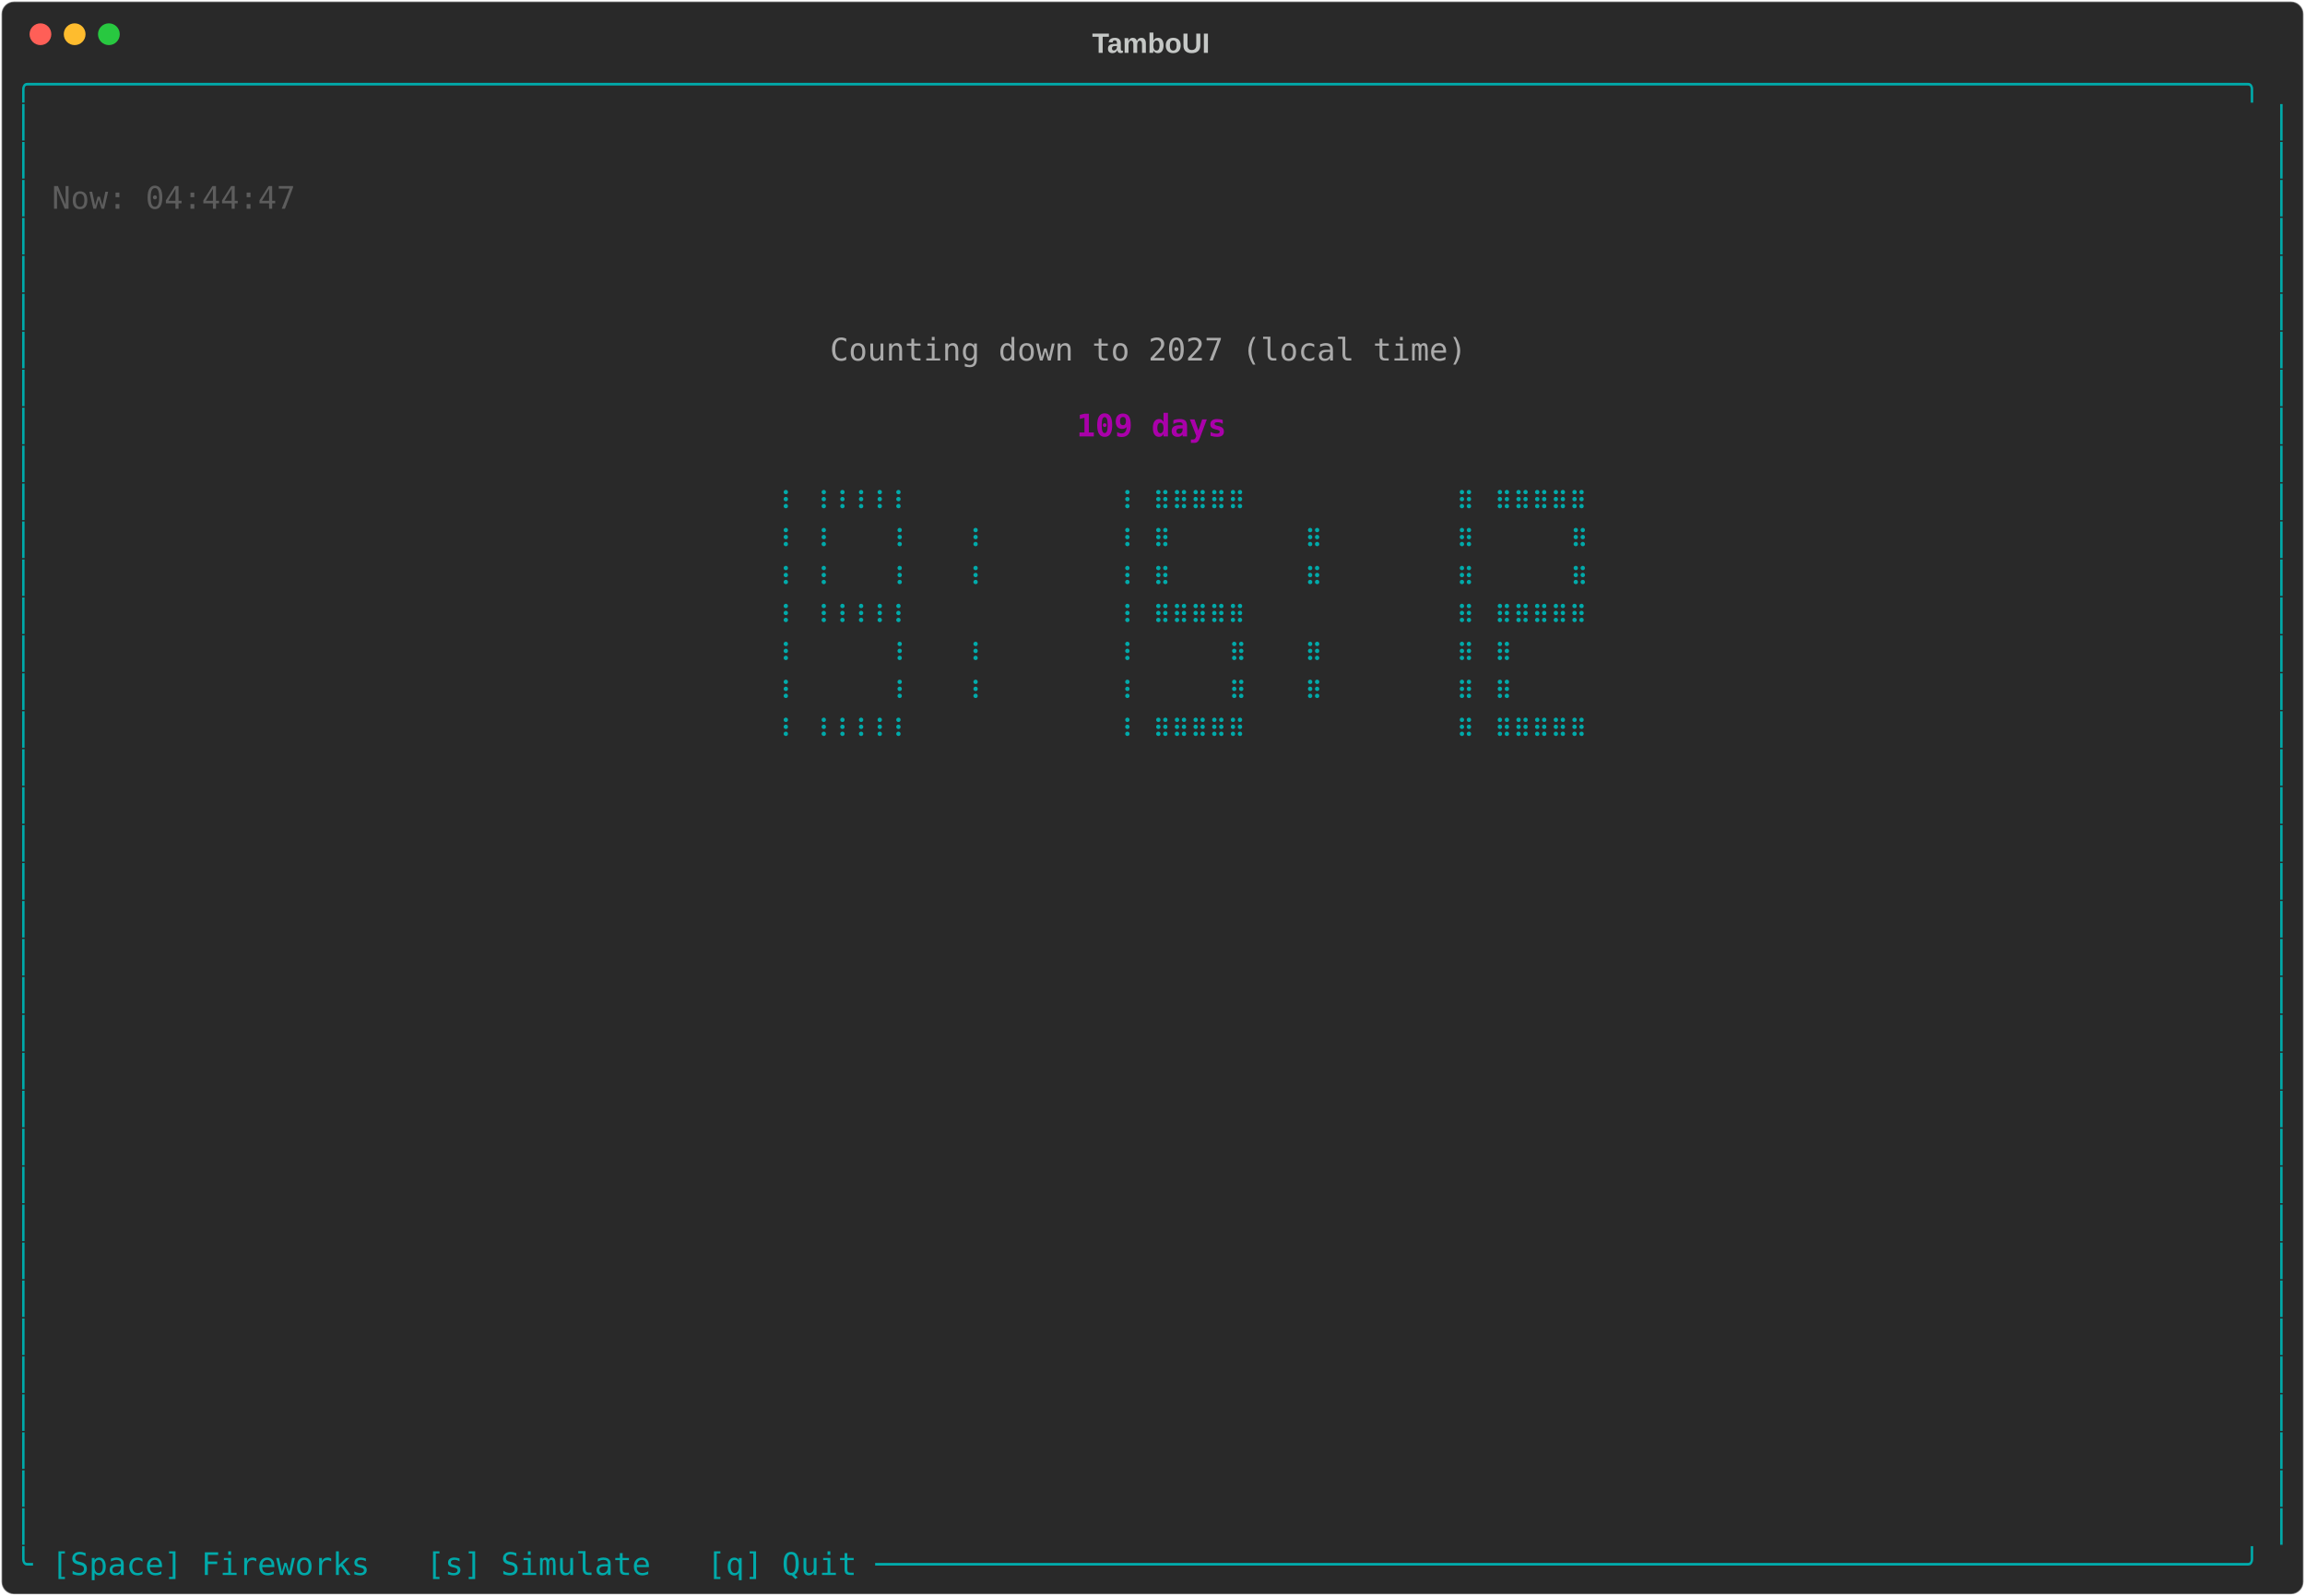
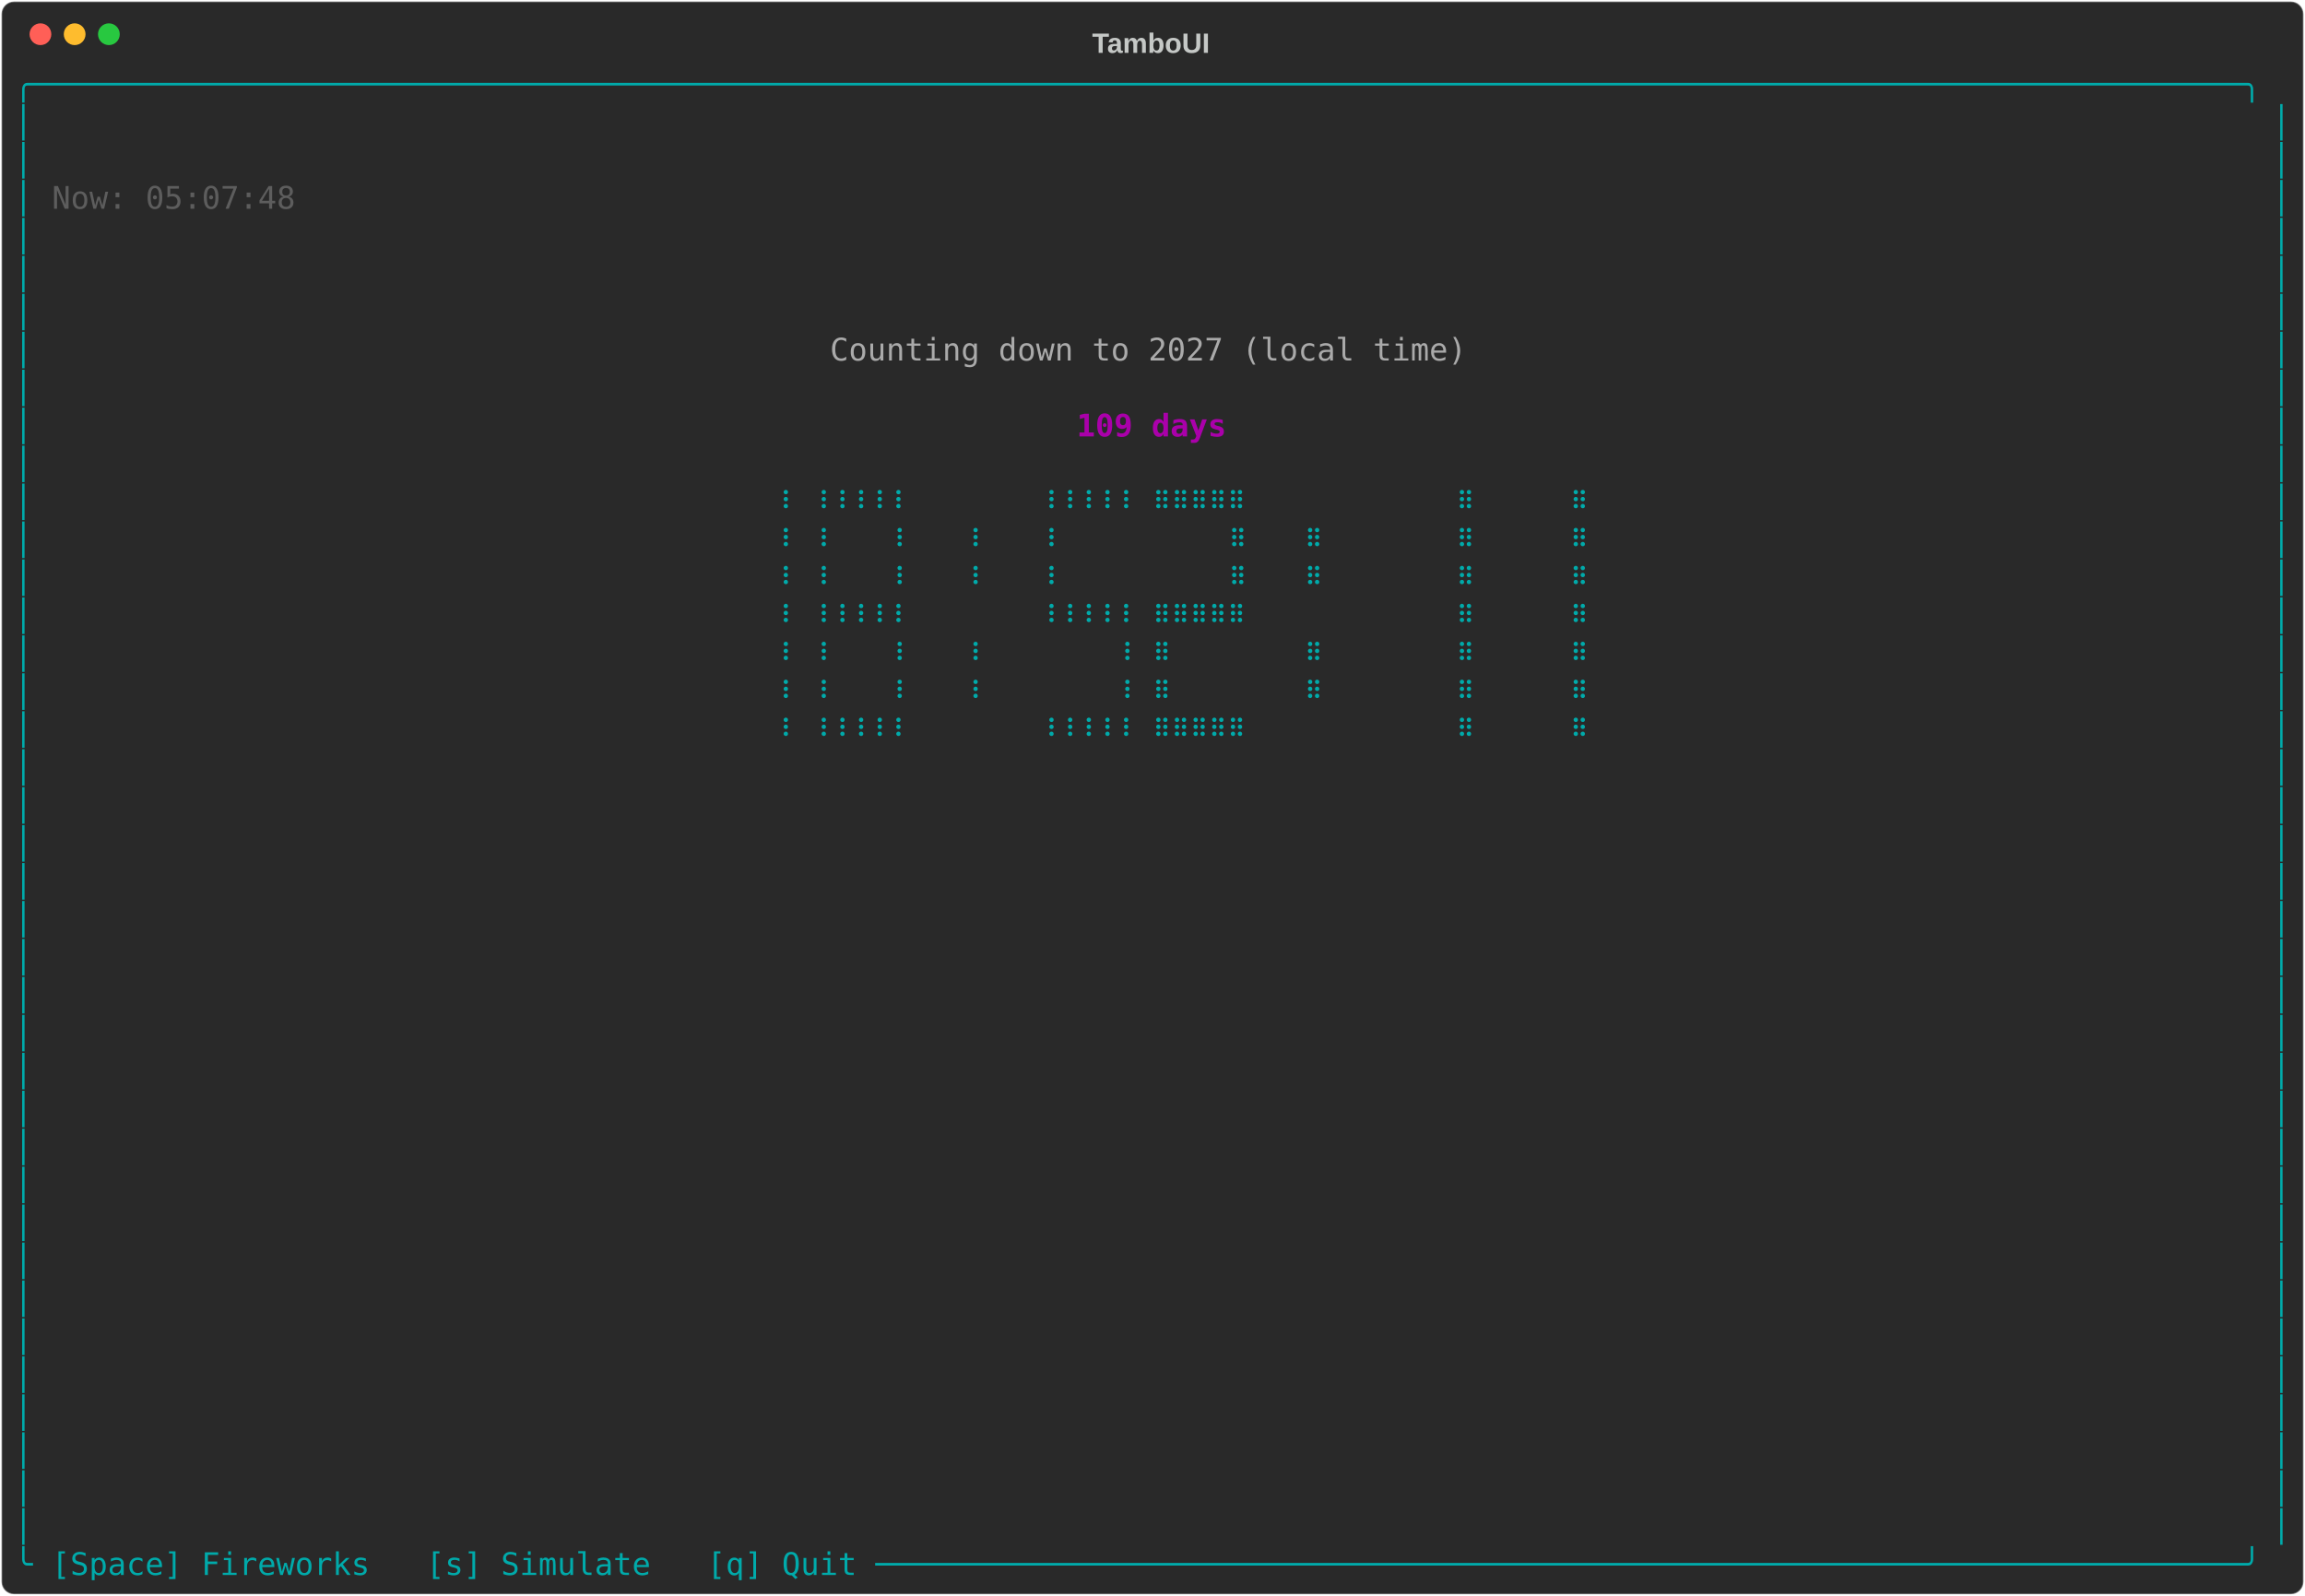
<svg xmlns="http://www.w3.org/2000/svg" class="rich-terminal" viewBox="0 0 1482 1026">
-   <style>    @font-face {        font-family: "Fira Code";        src: local("FiraCode-Regular"),                url("https://cdnjs.cloudflare.com/ajax/libs/firacode/6.2.0/woff2/FiraCode-Regular.woff2") format("woff2"),                url("https://cdnjs.cloudflare.com/ajax/libs/firacode/6.2.0/woff/FiraCode-Regular.woff") format("woff");        font-style: normal;        font-weight: 400;    }    @font-face {        font-family: "Fira Code";        src: local("FiraCode-Bold"),                url("https://cdnjs.cloudflare.com/ajax/libs/firacode/6.2.0/woff2/FiraCode-Bold.woff2") format("woff2"),                url("https://cdnjs.cloudflare.com/ajax/libs/firacode/6.2.0/woff/FiraCode-Bold.woff") format("woff");        font-style: bold;        font-weight: 700;    }    .terminal-1548792037-matrix {        font-family: Fira Code, monospace;        font-size: 20px;        line-height: 24.4px;        font-variant-east-asian: full-width;    }    .terminal-1548792037-title {        font-size: 18px;        font-weight: bold;        font-family: arial;    }    .terminal-1548792037-r1 { fill: #00aaaa }.terminal-1548792037-r2 { fill: #c5c8c6 }.terminal-1548792037-r3 { fill: #5d5d5d }.terminal-1548792037-r4 { fill: #aaaaaa }.terminal-1548792037-r5 { fill: #aa00aa;font-weight: bold }    </style>
+   <style>    @font-face {        font-family: "Fira Code";        src: local("FiraCode-Regular"),                url("https://cdnjs.cloudflare.com/ajax/libs/firacode/6.2.0/woff2/FiraCode-Regular.woff2") format("woff2"),                url("https://cdnjs.cloudflare.com/ajax/libs/firacode/6.2.0/woff/FiraCode-Regular.woff") format("woff");        font-style: normal;        font-weight: 400;    }    @font-face {        font-family: "Fira Code";        src: local("FiraCode-Bold"),                url("https://cdnjs.cloudflare.com/ajax/libs/firacode/6.2.0/woff2/FiraCode-Bold.woff2") format("woff2"),                url("https://cdnjs.cloudflare.com/ajax/libs/firacode/6.2.0/woff/FiraCode-Bold.woff") format("woff");        font-style: bold;        font-weight: 700;    }    .terminal-361018614-matrix {        font-family: Fira Code, monospace;        font-size: 20px;        line-height: 24.4px;        font-variant-east-asian: full-width;    }    .terminal-361018614-title {        font-size: 18px;        font-weight: bold;        font-family: arial;    }    .terminal-361018614-r1 { fill: #00aaaa }.terminal-361018614-r2 { fill: #c5c8c6 }.terminal-361018614-r3 { fill: #5d5d5d }.terminal-361018614-r4 { fill: #aaaaaa }.terminal-361018614-r5 { fill: #aa00aa;font-weight: bold }    </style>
  <defs>
-     <clipPath id="terminal-1548792037-clip-terminal">
+     <clipPath id="terminal-361018614-clip-terminal">
      <rect x="0" y="0" width="1463" height="975" />
    </clipPath>
-     <clipPath id="terminal-1548792037-line-0">
+     <clipPath id="terminal-361018614-line-0">
      <rect x="0" y="1.5" width="1464" height="24.65" />
    </clipPath>
-     <clipPath id="terminal-1548792037-line-1">
+     <clipPath id="terminal-361018614-line-1">
      <rect x="0" y="25.9" width="1464" height="24.65" />
    </clipPath>
-     <clipPath id="terminal-1548792037-line-2">
+     <clipPath id="terminal-361018614-line-2">
      <rect x="0" y="50.3" width="1464" height="24.65" />
    </clipPath>
-     <clipPath id="terminal-1548792037-line-3">
+     <clipPath id="terminal-361018614-line-3">
      <rect x="0" y="74.7" width="1464" height="24.65" />
    </clipPath>
-     <clipPath id="terminal-1548792037-line-4">
+     <clipPath id="terminal-361018614-line-4">
      <rect x="0" y="99.1" width="1464" height="24.65" />
    </clipPath>
-     <clipPath id="terminal-1548792037-line-5">
+     <clipPath id="terminal-361018614-line-5">
      <rect x="0" y="123.5" width="1464" height="24.65" />
    </clipPath>
-     <clipPath id="terminal-1548792037-line-6">
+     <clipPath id="terminal-361018614-line-6">
      <rect x="0" y="147.9" width="1464" height="24.65" />
    </clipPath>
-     <clipPath id="terminal-1548792037-line-7">
+     <clipPath id="terminal-361018614-line-7">
      <rect x="0" y="172.3" width="1464" height="24.65" />
    </clipPath>
-     <clipPath id="terminal-1548792037-line-8">
+     <clipPath id="terminal-361018614-line-8">
      <rect x="0" y="196.7" width="1464" height="24.65" />
    </clipPath>
-     <clipPath id="terminal-1548792037-line-9">
+     <clipPath id="terminal-361018614-line-9">
      <rect x="0" y="221.1" width="1464" height="24.65" />
    </clipPath>
-     <clipPath id="terminal-1548792037-line-10">
+     <clipPath id="terminal-361018614-line-10">
      <rect x="0" y="245.5" width="1464" height="24.65" />
    </clipPath>
-     <clipPath id="terminal-1548792037-line-11">
+     <clipPath id="terminal-361018614-line-11">
      <rect x="0" y="269.9" width="1464" height="24.65" />
    </clipPath>
-     <clipPath id="terminal-1548792037-line-12">
+     <clipPath id="terminal-361018614-line-12">
      <rect x="0" y="294.3" width="1464" height="24.65" />
    </clipPath>
-     <clipPath id="terminal-1548792037-line-13">
+     <clipPath id="terminal-361018614-line-13">
      <rect x="0" y="318.7" width="1464" height="24.65" />
    </clipPath>
-     <clipPath id="terminal-1548792037-line-14">
+     <clipPath id="terminal-361018614-line-14">
      <rect x="0" y="343.1" width="1464" height="24.65" />
    </clipPath>
-     <clipPath id="terminal-1548792037-line-15">
+     <clipPath id="terminal-361018614-line-15">
      <rect x="0" y="367.5" width="1464" height="24.65" />
    </clipPath>
-     <clipPath id="terminal-1548792037-line-16">
+     <clipPath id="terminal-361018614-line-16">
      <rect x="0" y="391.9" width="1464" height="24.65" />
    </clipPath>
-     <clipPath id="terminal-1548792037-line-17">
+     <clipPath id="terminal-361018614-line-17">
      <rect x="0" y="416.3" width="1464" height="24.65" />
    </clipPath>
-     <clipPath id="terminal-1548792037-line-18">
+     <clipPath id="terminal-361018614-line-18">
      <rect x="0" y="440.7" width="1464" height="24.65" />
    </clipPath>
-     <clipPath id="terminal-1548792037-line-19">
+     <clipPath id="terminal-361018614-line-19">
      <rect x="0" y="465.1" width="1464" height="24.65" />
    </clipPath>
-     <clipPath id="terminal-1548792037-line-20">
+     <clipPath id="terminal-361018614-line-20">
      <rect x="0" y="489.5" width="1464" height="24.65" />
    </clipPath>
-     <clipPath id="terminal-1548792037-line-21">
+     <clipPath id="terminal-361018614-line-21">
      <rect x="0" y="513.9" width="1464" height="24.65" />
    </clipPath>
-     <clipPath id="terminal-1548792037-line-22">
+     <clipPath id="terminal-361018614-line-22">
      <rect x="0" y="538.3" width="1464" height="24.65" />
    </clipPath>
-     <clipPath id="terminal-1548792037-line-23">
+     <clipPath id="terminal-361018614-line-23">
      <rect x="0" y="562.7" width="1464" height="24.65" />
    </clipPath>
-     <clipPath id="terminal-1548792037-line-24">
+     <clipPath id="terminal-361018614-line-24">
      <rect x="0" y="587.1" width="1464" height="24.65" />
    </clipPath>
-     <clipPath id="terminal-1548792037-line-25">
+     <clipPath id="terminal-361018614-line-25">
      <rect x="0" y="611.5" width="1464" height="24.65" />
    </clipPath>
-     <clipPath id="terminal-1548792037-line-26">
+     <clipPath id="terminal-361018614-line-26">
      <rect x="0" y="635.9" width="1464" height="24.65" />
    </clipPath>
-     <clipPath id="terminal-1548792037-line-27">
+     <clipPath id="terminal-361018614-line-27">
      <rect x="0" y="660.3" width="1464" height="24.65" />
    </clipPath>
-     <clipPath id="terminal-1548792037-line-28">
+     <clipPath id="terminal-361018614-line-28">
      <rect x="0" y="684.7" width="1464" height="24.65" />
    </clipPath>
-     <clipPath id="terminal-1548792037-line-29">
+     <clipPath id="terminal-361018614-line-29">
      <rect x="0" y="709.1" width="1464" height="24.65" />
    </clipPath>
-     <clipPath id="terminal-1548792037-line-30">
+     <clipPath id="terminal-361018614-line-30">
      <rect x="0" y="733.5" width="1464" height="24.65" />
    </clipPath>
-     <clipPath id="terminal-1548792037-line-31">
+     <clipPath id="terminal-361018614-line-31">
      <rect x="0" y="757.9" width="1464" height="24.65" />
    </clipPath>
-     <clipPath id="terminal-1548792037-line-32">
+     <clipPath id="terminal-361018614-line-32">
      <rect x="0" y="782.3" width="1464" height="24.65" />
    </clipPath>
-     <clipPath id="terminal-1548792037-line-33">
+     <clipPath id="terminal-361018614-line-33">
      <rect x="0" y="806.7" width="1464" height="24.65" />
    </clipPath>
-     <clipPath id="terminal-1548792037-line-34">
+     <clipPath id="terminal-361018614-line-34">
      <rect x="0" y="831.1" width="1464" height="24.65" />
    </clipPath>
-     <clipPath id="terminal-1548792037-line-35">
+     <clipPath id="terminal-361018614-line-35">
      <rect x="0" y="855.5" width="1464" height="24.65" />
    </clipPath>
-     <clipPath id="terminal-1548792037-line-36">
+     <clipPath id="terminal-361018614-line-36">
      <rect x="0" y="879.9" width="1464" height="24.65" />
    </clipPath>
-     <clipPath id="terminal-1548792037-line-37">
+     <clipPath id="terminal-361018614-line-37">
      <rect x="0" y="904.3" width="1464" height="24.65" />
    </clipPath>
-     <clipPath id="terminal-1548792037-line-38">
+     <clipPath id="terminal-361018614-line-38">
      <rect x="0" y="928.7" width="1464" height="24.65" />
    </clipPath>
-     <clipPath id="terminal-1548792037-line-39">
+     <clipPath id="terminal-361018614-line-39">
      <rect x="0" y="953.1" width="1464" height="24.65" />
    </clipPath>
  </defs>
  <rect fill="#292929" stroke="rgba(255,255,255,0.35)" stroke-width="1" x="1" y="1" width="1480" height="1024" rx="8" />
-   <text class="terminal-1548792037-title" fill="#c5c8c6" text-anchor="middle" x="740" y="34">TamboUI</text>
+   <text class="terminal-361018614-title" fill="#c5c8c6" text-anchor="middle" x="740" y="34">TamboUI</text>
  <g transform="translate(26,22)">
    <circle cx="0" cy="0" r="7" fill="#ff5f57" />
    <circle cx="22" cy="0" r="7" fill="#febc2e" />
    <circle cx="44" cy="0" r="7" fill="#28c840" />
  </g>
-   <g transform="translate(9, 41)" clip-path="url(#terminal-1548792037-clip-terminal)">
-     <g class="terminal-1548792037-matrix">
-       <text class="terminal-1548792037-r1" x="0" y="20" textLength="1464" clip-path="url(#terminal-1548792037-line-0)">╭──────────────────────────────────────────────────────────────────────────────────────────────────────────────────────╮</text>
-       <text class="terminal-1548792037-r1" x="0" y="44.4" textLength="12.2" clip-path="url(#terminal-1548792037-line-1)">│</text>
-       <text class="terminal-1548792037-r1" x="1451.8" y="44.4" textLength="12.2" clip-path="url(#terminal-1548792037-line-1)">│</text>
-       <text class="terminal-1548792037-r1" x="0" y="68.8" textLength="12.2" clip-path="url(#terminal-1548792037-line-2)">│</text>
-       <text class="terminal-1548792037-r1" x="1451.8" y="68.8" textLength="12.2" clip-path="url(#terminal-1548792037-line-2)">│</text>
-       <text class="terminal-1548792037-r1" x="0" y="93.2" textLength="12.2" clip-path="url(#terminal-1548792037-line-3)">│</text>
-       <text class="terminal-1548792037-r3" x="24.4" y="93.2" textLength="158.6" clip-path="url(#terminal-1548792037-line-3)">Now: 04:44:47</text>
-       <text class="terminal-1548792037-r1" x="1451.8" y="93.2" textLength="12.2" clip-path="url(#terminal-1548792037-line-3)">│</text>
-       <text class="terminal-1548792037-r1" x="0" y="117.6" textLength="12.2" clip-path="url(#terminal-1548792037-line-4)">│</text>
-       <text class="terminal-1548792037-r1" x="1451.8" y="117.6" textLength="12.2" clip-path="url(#terminal-1548792037-line-4)">│</text>
-       <text class="terminal-1548792037-r1" x="0" y="142" textLength="12.2" clip-path="url(#terminal-1548792037-line-5)">│</text>
-       <text class="terminal-1548792037-r1" x="1451.8" y="142" textLength="12.2" clip-path="url(#terminal-1548792037-line-5)">│</text>
-       <text class="terminal-1548792037-r1" x="0" y="166.4" textLength="12.2" clip-path="url(#terminal-1548792037-line-6)">│</text>
-       <text class="terminal-1548792037-r1" x="1451.8" y="166.4" textLength="12.2" clip-path="url(#terminal-1548792037-line-6)">│</text>
-       <text class="terminal-1548792037-r1" x="0" y="190.8" textLength="12.2" clip-path="url(#terminal-1548792037-line-7)">│</text>
-       <text class="terminal-1548792037-r4" x="524.6" y="190.8" textLength="414.8" clip-path="url(#terminal-1548792037-line-7)">Counting down to 2027 (local time)</text>
-       <text class="terminal-1548792037-r1" x="1451.8" y="190.8" textLength="12.2" clip-path="url(#terminal-1548792037-line-7)">│</text>
-       <text class="terminal-1548792037-r1" x="0" y="215.2" textLength="12.2" clip-path="url(#terminal-1548792037-line-8)">│</text>
-       <text class="terminal-1548792037-r1" x="1451.8" y="215.2" textLength="12.2" clip-path="url(#terminal-1548792037-line-8)">│</text>
-       <text class="terminal-1548792037-r1" x="0" y="239.6" textLength="12.2" clip-path="url(#terminal-1548792037-line-9)">│</text>
-       <text class="terminal-1548792037-r5" x="683.2" y="239.6" textLength="97.6" clip-path="url(#terminal-1548792037-line-9)">109 days</text>
-       <text class="terminal-1548792037-r1" x="1451.8" y="239.6" textLength="12.2" clip-path="url(#terminal-1548792037-line-9)">│</text>
-       <text class="terminal-1548792037-r1" x="0" y="264" textLength="12.2" clip-path="url(#terminal-1548792037-line-10)">│</text>
-       <text class="terminal-1548792037-r1" x="1451.8" y="264" textLength="12.2" clip-path="url(#terminal-1548792037-line-10)">│</text>
-       <text class="terminal-1548792037-r1" x="0" y="288.4" textLength="12.2" clip-path="url(#terminal-1548792037-line-11)">│</text>
-       <text class="terminal-1548792037-r1" x="488" y="288.4" textLength="12.2" clip-path="url(#terminal-1548792037-line-11)">⠸</text>
-       <text class="terminal-1548792037-r1" x="512.4" y="288.4" textLength="61" clip-path="url(#terminal-1548792037-line-11)">⠸⠸⠸⠸⠸</text>
-       <text class="terminal-1548792037-r1" x="707.6" y="288.4" textLength="12.2" clip-path="url(#terminal-1548792037-line-11)">⠸</text>
-       <text class="terminal-1548792037-r1" x="732" y="288.4" textLength="61" clip-path="url(#terminal-1548792037-line-11)">⠿⠿⠿⠿⠿</text>
-       <text class="terminal-1548792037-r1" x="927.2" y="288.4" textLength="12.2" clip-path="url(#terminal-1548792037-line-11)">⠿</text>
-       <text class="terminal-1548792037-r1" x="951.6" y="288.4" textLength="61" clip-path="url(#terminal-1548792037-line-11)">⠿⠿⠿⠿⠿</text>
-       <text class="terminal-1548792037-r1" x="1451.8" y="288.4" textLength="12.2" clip-path="url(#terminal-1548792037-line-11)">│</text>
-       <text class="terminal-1548792037-r1" x="0" y="312.8" textLength="12.2" clip-path="url(#terminal-1548792037-line-12)">│</text>
-       <text class="terminal-1548792037-r1" x="488" y="312.8" textLength="12.2" clip-path="url(#terminal-1548792037-line-12)">⠸</text>
-       <text class="terminal-1548792037-r1" x="512.4" y="312.8" textLength="12.2" clip-path="url(#terminal-1548792037-line-12)">⠸</text>
-       <text class="terminal-1548792037-r1" x="561.2" y="312.8" textLength="12.2" clip-path="url(#terminal-1548792037-line-12)">⠸</text>
-       <text class="terminal-1548792037-r1" x="610" y="312.8" textLength="12.2" clip-path="url(#terminal-1548792037-line-12)">⠸</text>
-       <text class="terminal-1548792037-r1" x="707.6" y="312.8" textLength="12.2" clip-path="url(#terminal-1548792037-line-12)">⠸</text>
-       <text class="terminal-1548792037-r1" x="732" y="312.8" textLength="12.2" clip-path="url(#terminal-1548792037-line-12)">⠿</text>
-       <text class="terminal-1548792037-r1" x="829.6" y="312.8" textLength="12.2" clip-path="url(#terminal-1548792037-line-12)">⠿</text>
-       <text class="terminal-1548792037-r1" x="927.2" y="312.8" textLength="12.2" clip-path="url(#terminal-1548792037-line-12)">⠿</text>
-       <text class="terminal-1548792037-r1" x="1000.4" y="312.8" textLength="12.2" clip-path="url(#terminal-1548792037-line-12)">⠿</text>
-       <text class="terminal-1548792037-r1" x="1451.8" y="312.8" textLength="12.2" clip-path="url(#terminal-1548792037-line-12)">│</text>
-       <text class="terminal-1548792037-r1" x="0" y="337.2" textLength="12.2" clip-path="url(#terminal-1548792037-line-13)">│</text>
-       <text class="terminal-1548792037-r1" x="488" y="337.2" textLength="12.2" clip-path="url(#terminal-1548792037-line-13)">⠸</text>
-       <text class="terminal-1548792037-r1" x="512.4" y="337.2" textLength="12.2" clip-path="url(#terminal-1548792037-line-13)">⠸</text>
-       <text class="terminal-1548792037-r1" x="561.2" y="337.2" textLength="12.2" clip-path="url(#terminal-1548792037-line-13)">⠸</text>
-       <text class="terminal-1548792037-r1" x="610" y="337.2" textLength="12.2" clip-path="url(#terminal-1548792037-line-13)">⠸</text>
-       <text class="terminal-1548792037-r1" x="707.6" y="337.2" textLength="12.2" clip-path="url(#terminal-1548792037-line-13)">⠸</text>
-       <text class="terminal-1548792037-r1" x="732" y="337.2" textLength="12.2" clip-path="url(#terminal-1548792037-line-13)">⠿</text>
-       <text class="terminal-1548792037-r1" x="829.6" y="337.2" textLength="12.2" clip-path="url(#terminal-1548792037-line-13)">⠿</text>
-       <text class="terminal-1548792037-r1" x="927.2" y="337.2" textLength="12.2" clip-path="url(#terminal-1548792037-line-13)">⠿</text>
-       <text class="terminal-1548792037-r1" x="1000.4" y="337.2" textLength="12.2" clip-path="url(#terminal-1548792037-line-13)">⠿</text>
-       <text class="terminal-1548792037-r1" x="1451.8" y="337.2" textLength="12.2" clip-path="url(#terminal-1548792037-line-13)">│</text>
-       <text class="terminal-1548792037-r1" x="0" y="361.6" textLength="12.2" clip-path="url(#terminal-1548792037-line-14)">│</text>
-       <text class="terminal-1548792037-r1" x="488" y="361.6" textLength="12.2" clip-path="url(#terminal-1548792037-line-14)">⠸</text>
-       <text class="terminal-1548792037-r1" x="512.4" y="361.6" textLength="61" clip-path="url(#terminal-1548792037-line-14)">⠸⠸⠸⠸⠸</text>
-       <text class="terminal-1548792037-r1" x="707.6" y="361.6" textLength="12.2" clip-path="url(#terminal-1548792037-line-14)">⠸</text>
-       <text class="terminal-1548792037-r1" x="732" y="361.6" textLength="61" clip-path="url(#terminal-1548792037-line-14)">⠿⠿⠿⠿⠿</text>
-       <text class="terminal-1548792037-r1" x="927.2" y="361.6" textLength="12.2" clip-path="url(#terminal-1548792037-line-14)">⠿</text>
-       <text class="terminal-1548792037-r1" x="951.6" y="361.6" textLength="61" clip-path="url(#terminal-1548792037-line-14)">⠿⠿⠿⠿⠿</text>
-       <text class="terminal-1548792037-r1" x="1451.8" y="361.6" textLength="12.2" clip-path="url(#terminal-1548792037-line-14)">│</text>
-       <text class="terminal-1548792037-r1" x="0" y="386" textLength="12.2" clip-path="url(#terminal-1548792037-line-15)">│</text>
-       <text class="terminal-1548792037-r1" x="488" y="386" textLength="12.2" clip-path="url(#terminal-1548792037-line-15)">⠸</text>
-       <text class="terminal-1548792037-r1" x="561.2" y="386" textLength="12.2" clip-path="url(#terminal-1548792037-line-15)">⠸</text>
-       <text class="terminal-1548792037-r1" x="610" y="386" textLength="12.2" clip-path="url(#terminal-1548792037-line-15)">⠸</text>
-       <text class="terminal-1548792037-r1" x="707.6" y="386" textLength="12.2" clip-path="url(#terminal-1548792037-line-15)">⠸</text>
-       <text class="terminal-1548792037-r1" x="780.8" y="386" textLength="12.2" clip-path="url(#terminal-1548792037-line-15)">⠿</text>
-       <text class="terminal-1548792037-r1" x="829.6" y="386" textLength="12.2" clip-path="url(#terminal-1548792037-line-15)">⠿</text>
-       <text class="terminal-1548792037-r1" x="927.2" y="386" textLength="12.2" clip-path="url(#terminal-1548792037-line-15)">⠿</text>
-       <text class="terminal-1548792037-r1" x="951.6" y="386" textLength="12.2" clip-path="url(#terminal-1548792037-line-15)">⠿</text>
-       <text class="terminal-1548792037-r1" x="1451.8" y="386" textLength="12.2" clip-path="url(#terminal-1548792037-line-15)">│</text>
-       <text class="terminal-1548792037-r1" x="0" y="410.4" textLength="12.2" clip-path="url(#terminal-1548792037-line-16)">│</text>
-       <text class="terminal-1548792037-r1" x="488" y="410.4" textLength="12.2" clip-path="url(#terminal-1548792037-line-16)">⠸</text>
-       <text class="terminal-1548792037-r1" x="561.2" y="410.4" textLength="12.2" clip-path="url(#terminal-1548792037-line-16)">⠸</text>
-       <text class="terminal-1548792037-r1" x="610" y="410.4" textLength="12.2" clip-path="url(#terminal-1548792037-line-16)">⠸</text>
-       <text class="terminal-1548792037-r1" x="707.6" y="410.4" textLength="12.2" clip-path="url(#terminal-1548792037-line-16)">⠸</text>
-       <text class="terminal-1548792037-r1" x="780.8" y="410.4" textLength="12.2" clip-path="url(#terminal-1548792037-line-16)">⠿</text>
-       <text class="terminal-1548792037-r1" x="829.6" y="410.4" textLength="12.2" clip-path="url(#terminal-1548792037-line-16)">⠿</text>
-       <text class="terminal-1548792037-r1" x="927.2" y="410.4" textLength="12.2" clip-path="url(#terminal-1548792037-line-16)">⠿</text>
-       <text class="terminal-1548792037-r1" x="951.6" y="410.4" textLength="12.2" clip-path="url(#terminal-1548792037-line-16)">⠿</text>
-       <text class="terminal-1548792037-r1" x="1451.8" y="410.4" textLength="12.2" clip-path="url(#terminal-1548792037-line-16)">│</text>
-       <text class="terminal-1548792037-r1" x="0" y="434.8" textLength="12.2" clip-path="url(#terminal-1548792037-line-17)">│</text>
-       <text class="terminal-1548792037-r1" x="488" y="434.8" textLength="12.2" clip-path="url(#terminal-1548792037-line-17)">⠸</text>
-       <text class="terminal-1548792037-r1" x="512.4" y="434.8" textLength="61" clip-path="url(#terminal-1548792037-line-17)">⠸⠸⠸⠸⠸</text>
-       <text class="terminal-1548792037-r1" x="707.6" y="434.8" textLength="12.2" clip-path="url(#terminal-1548792037-line-17)">⠸</text>
-       <text class="terminal-1548792037-r1" x="732" y="434.8" textLength="61" clip-path="url(#terminal-1548792037-line-17)">⠿⠿⠿⠿⠿</text>
-       <text class="terminal-1548792037-r1" x="927.2" y="434.8" textLength="12.2" clip-path="url(#terminal-1548792037-line-17)">⠿</text>
-       <text class="terminal-1548792037-r1" x="951.6" y="434.8" textLength="61" clip-path="url(#terminal-1548792037-line-17)">⠿⠿⠿⠿⠿</text>
-       <text class="terminal-1548792037-r1" x="1451.8" y="434.8" textLength="12.2" clip-path="url(#terminal-1548792037-line-17)">│</text>
-       <text class="terminal-1548792037-r1" x="0" y="459.2" textLength="12.2" clip-path="url(#terminal-1548792037-line-18)">│</text>
-       <text class="terminal-1548792037-r1" x="1451.8" y="459.2" textLength="12.2" clip-path="url(#terminal-1548792037-line-18)">│</text>
-       <text class="terminal-1548792037-r1" x="0" y="483.6" textLength="12.2" clip-path="url(#terminal-1548792037-line-19)">│</text>
-       <text class="terminal-1548792037-r1" x="1451.8" y="483.6" textLength="12.2" clip-path="url(#terminal-1548792037-line-19)">│</text>
-       <text class="terminal-1548792037-r1" x="0" y="508" textLength="12.2" clip-path="url(#terminal-1548792037-line-20)">│</text>
-       <text class="terminal-1548792037-r1" x="1451.8" y="508" textLength="12.2" clip-path="url(#terminal-1548792037-line-20)">│</text>
-       <text class="terminal-1548792037-r1" x="0" y="532.4" textLength="12.2" clip-path="url(#terminal-1548792037-line-21)">│</text>
-       <text class="terminal-1548792037-r1" x="1451.8" y="532.4" textLength="12.2" clip-path="url(#terminal-1548792037-line-21)">│</text>
-       <text class="terminal-1548792037-r1" x="0" y="556.8" textLength="12.2" clip-path="url(#terminal-1548792037-line-22)">│</text>
-       <text class="terminal-1548792037-r1" x="1451.8" y="556.8" textLength="12.2" clip-path="url(#terminal-1548792037-line-22)">│</text>
-       <text class="terminal-1548792037-r1" x="0" y="581.2" textLength="12.2" clip-path="url(#terminal-1548792037-line-23)">│</text>
-       <text class="terminal-1548792037-r1" x="1451.8" y="581.2" textLength="12.2" clip-path="url(#terminal-1548792037-line-23)">│</text>
-       <text class="terminal-1548792037-r1" x="0" y="605.6" textLength="12.2" clip-path="url(#terminal-1548792037-line-24)">│</text>
-       <text class="terminal-1548792037-r1" x="1451.8" y="605.6" textLength="12.2" clip-path="url(#terminal-1548792037-line-24)">│</text>
-       <text class="terminal-1548792037-r1" x="0" y="630" textLength="12.2" clip-path="url(#terminal-1548792037-line-25)">│</text>
-       <text class="terminal-1548792037-r1" x="1451.8" y="630" textLength="12.2" clip-path="url(#terminal-1548792037-line-25)">│</text>
-       <text class="terminal-1548792037-r1" x="0" y="654.4" textLength="12.2" clip-path="url(#terminal-1548792037-line-26)">│</text>
-       <text class="terminal-1548792037-r1" x="1451.8" y="654.4" textLength="12.2" clip-path="url(#terminal-1548792037-line-26)">│</text>
-       <text class="terminal-1548792037-r1" x="0" y="678.8" textLength="12.2" clip-path="url(#terminal-1548792037-line-27)">│</text>
-       <text class="terminal-1548792037-r1" x="1451.8" y="678.8" textLength="12.2" clip-path="url(#terminal-1548792037-line-27)">│</text>
-       <text class="terminal-1548792037-r1" x="0" y="703.2" textLength="12.2" clip-path="url(#terminal-1548792037-line-28)">│</text>
-       <text class="terminal-1548792037-r1" x="1451.8" y="703.2" textLength="12.2" clip-path="url(#terminal-1548792037-line-28)">│</text>
-       <text class="terminal-1548792037-r1" x="0" y="727.6" textLength="12.2" clip-path="url(#terminal-1548792037-line-29)">│</text>
-       <text class="terminal-1548792037-r1" x="1451.8" y="727.6" textLength="12.2" clip-path="url(#terminal-1548792037-line-29)">│</text>
-       <text class="terminal-1548792037-r1" x="0" y="752" textLength="12.2" clip-path="url(#terminal-1548792037-line-30)">│</text>
-       <text class="terminal-1548792037-r1" x="1451.8" y="752" textLength="12.2" clip-path="url(#terminal-1548792037-line-30)">│</text>
-       <text class="terminal-1548792037-r1" x="0" y="776.4" textLength="12.2" clip-path="url(#terminal-1548792037-line-31)">│</text>
-       <text class="terminal-1548792037-r1" x="1451.8" y="776.4" textLength="12.2" clip-path="url(#terminal-1548792037-line-31)">│</text>
-       <text class="terminal-1548792037-r1" x="0" y="800.8" textLength="12.2" clip-path="url(#terminal-1548792037-line-32)">│</text>
-       <text class="terminal-1548792037-r1" x="1451.8" y="800.8" textLength="12.2" clip-path="url(#terminal-1548792037-line-32)">│</text>
-       <text class="terminal-1548792037-r1" x="0" y="825.2" textLength="12.2" clip-path="url(#terminal-1548792037-line-33)">│</text>
-       <text class="terminal-1548792037-r1" x="1451.8" y="825.2" textLength="12.2" clip-path="url(#terminal-1548792037-line-33)">│</text>
-       <text class="terminal-1548792037-r1" x="0" y="849.6" textLength="12.2" clip-path="url(#terminal-1548792037-line-34)">│</text>
-       <text class="terminal-1548792037-r1" x="1451.8" y="849.6" textLength="12.2" clip-path="url(#terminal-1548792037-line-34)">│</text>
-       <text class="terminal-1548792037-r1" x="0" y="874" textLength="12.2" clip-path="url(#terminal-1548792037-line-35)">│</text>
-       <text class="terminal-1548792037-r1" x="1451.8" y="874" textLength="12.2" clip-path="url(#terminal-1548792037-line-35)">│</text>
-       <text class="terminal-1548792037-r1" x="0" y="898.4" textLength="12.2" clip-path="url(#terminal-1548792037-line-36)">│</text>
-       <text class="terminal-1548792037-r1" x="1451.8" y="898.4" textLength="12.2" clip-path="url(#terminal-1548792037-line-36)">│</text>
-       <text class="terminal-1548792037-r1" x="0" y="922.8" textLength="12.2" clip-path="url(#terminal-1548792037-line-37)">│</text>
-       <text class="terminal-1548792037-r1" x="1451.8" y="922.8" textLength="12.2" clip-path="url(#terminal-1548792037-line-37)">│</text>
-       <text class="terminal-1548792037-r1" x="0" y="947.2" textLength="12.2" clip-path="url(#terminal-1548792037-line-38)">│</text>
-       <text class="terminal-1548792037-r1" x="1451.8" y="947.2" textLength="12.2" clip-path="url(#terminal-1548792037-line-38)">│</text>
-       <text class="terminal-1548792037-r1" x="0" y="971.6" textLength="1464" clip-path="url(#terminal-1548792037-line-39)">╰ [Space] Fireworks   [s] Simulate   [q] Quit ─────────────────────────────────────────────────────────────────────────╯</text>
+   <g transform="translate(9, 41)" clip-path="url(#terminal-361018614-clip-terminal)">
+     <g class="terminal-361018614-matrix">
+       <text class="terminal-361018614-r1" x="0" y="20" textLength="1464" clip-path="url(#terminal-361018614-line-0)">╭──────────────────────────────────────────────────────────────────────────────────────────────────────────────────────╮</text>
+       <text class="terminal-361018614-r1" x="0" y="44.4" textLength="12.2" clip-path="url(#terminal-361018614-line-1)">│</text>
+       <text class="terminal-361018614-r1" x="1451.8" y="44.4" textLength="12.2" clip-path="url(#terminal-361018614-line-1)">│</text>
+       <text class="terminal-361018614-r1" x="0" y="68.8" textLength="12.2" clip-path="url(#terminal-361018614-line-2)">│</text>
+       <text class="terminal-361018614-r1" x="1451.8" y="68.8" textLength="12.2" clip-path="url(#terminal-361018614-line-2)">│</text>
+       <text class="terminal-361018614-r1" x="0" y="93.2" textLength="12.2" clip-path="url(#terminal-361018614-line-3)">│</text>
+       <text class="terminal-361018614-r3" x="24.4" y="93.2" textLength="158.6" clip-path="url(#terminal-361018614-line-3)">Now: 05:07:48</text>
+       <text class="terminal-361018614-r1" x="1451.8" y="93.2" textLength="12.2" clip-path="url(#terminal-361018614-line-3)">│</text>
+       <text class="terminal-361018614-r1" x="0" y="117.6" textLength="12.2" clip-path="url(#terminal-361018614-line-4)">│</text>
+       <text class="terminal-361018614-r1" x="1451.8" y="117.6" textLength="12.2" clip-path="url(#terminal-361018614-line-4)">│</text>
+       <text class="terminal-361018614-r1" x="0" y="142" textLength="12.2" clip-path="url(#terminal-361018614-line-5)">│</text>
+       <text class="terminal-361018614-r1" x="1451.8" y="142" textLength="12.2" clip-path="url(#terminal-361018614-line-5)">│</text>
+       <text class="terminal-361018614-r1" x="0" y="166.4" textLength="12.2" clip-path="url(#terminal-361018614-line-6)">│</text>
+       <text class="terminal-361018614-r1" x="1451.8" y="166.4" textLength="12.2" clip-path="url(#terminal-361018614-line-6)">│</text>
+       <text class="terminal-361018614-r1" x="0" y="190.8" textLength="12.2" clip-path="url(#terminal-361018614-line-7)">│</text>
+       <text class="terminal-361018614-r4" x="524.6" y="190.8" textLength="414.8" clip-path="url(#terminal-361018614-line-7)">Counting down to 2027 (local time)</text>
+       <text class="terminal-361018614-r1" x="1451.8" y="190.8" textLength="12.2" clip-path="url(#terminal-361018614-line-7)">│</text>
+       <text class="terminal-361018614-r1" x="0" y="215.2" textLength="12.2" clip-path="url(#terminal-361018614-line-8)">│</text>
+       <text class="terminal-361018614-r1" x="1451.8" y="215.2" textLength="12.2" clip-path="url(#terminal-361018614-line-8)">│</text>
+       <text class="terminal-361018614-r1" x="0" y="239.6" textLength="12.2" clip-path="url(#terminal-361018614-line-9)">│</text>
+       <text class="terminal-361018614-r5" x="683.2" y="239.6" textLength="97.6" clip-path="url(#terminal-361018614-line-9)">109 days</text>
+       <text class="terminal-361018614-r1" x="1451.8" y="239.6" textLength="12.2" clip-path="url(#terminal-361018614-line-9)">│</text>
+       <text class="terminal-361018614-r1" x="0" y="264" textLength="12.2" clip-path="url(#terminal-361018614-line-10)">│</text>
+       <text class="terminal-361018614-r1" x="1451.8" y="264" textLength="12.2" clip-path="url(#terminal-361018614-line-10)">│</text>
+       <text class="terminal-361018614-r1" x="0" y="288.4" textLength="12.2" clip-path="url(#terminal-361018614-line-11)">│</text>
+       <text class="terminal-361018614-r1" x="488" y="288.4" textLength="12.2" clip-path="url(#terminal-361018614-line-11)">⠸</text>
+       <text class="terminal-361018614-r1" x="512.4" y="288.4" textLength="61" clip-path="url(#terminal-361018614-line-11)">⠸⠸⠸⠸⠸</text>
+       <text class="terminal-361018614-r1" x="658.8" y="288.4" textLength="61" clip-path="url(#terminal-361018614-line-11)">⠸⠸⠸⠸⠸</text>
+       <text class="terminal-361018614-r1" x="732" y="288.4" textLength="61" clip-path="url(#terminal-361018614-line-11)">⠿⠿⠿⠿⠿</text>
+       <text class="terminal-361018614-r1" x="927.2" y="288.4" textLength="12.2" clip-path="url(#terminal-361018614-line-11)">⠿</text>
+       <text class="terminal-361018614-r1" x="1000.4" y="288.4" textLength="12.2" clip-path="url(#terminal-361018614-line-11)">⠿</text>
+       <text class="terminal-361018614-r1" x="1451.8" y="288.4" textLength="12.2" clip-path="url(#terminal-361018614-line-11)">│</text>
+       <text class="terminal-361018614-r1" x="0" y="312.8" textLength="12.2" clip-path="url(#terminal-361018614-line-12)">│</text>
+       <text class="terminal-361018614-r1" x="488" y="312.8" textLength="12.2" clip-path="url(#terminal-361018614-line-12)">⠸</text>
+       <text class="terminal-361018614-r1" x="512.4" y="312.8" textLength="12.2" clip-path="url(#terminal-361018614-line-12)">⠸</text>
+       <text class="terminal-361018614-r1" x="561.2" y="312.8" textLength="12.2" clip-path="url(#terminal-361018614-line-12)">⠸</text>
+       <text class="terminal-361018614-r1" x="610" y="312.8" textLength="12.2" clip-path="url(#terminal-361018614-line-12)">⠸</text>
+       <text class="terminal-361018614-r1" x="658.8" y="312.8" textLength="12.2" clip-path="url(#terminal-361018614-line-12)">⠸</text>
+       <text class="terminal-361018614-r1" x="780.8" y="312.8" textLength="12.2" clip-path="url(#terminal-361018614-line-12)">⠿</text>
+       <text class="terminal-361018614-r1" x="829.6" y="312.8" textLength="12.2" clip-path="url(#terminal-361018614-line-12)">⠿</text>
+       <text class="terminal-361018614-r1" x="927.2" y="312.8" textLength="12.2" clip-path="url(#terminal-361018614-line-12)">⠿</text>
+       <text class="terminal-361018614-r1" x="1000.4" y="312.8" textLength="12.2" clip-path="url(#terminal-361018614-line-12)">⠿</text>
+       <text class="terminal-361018614-r1" x="1451.8" y="312.8" textLength="12.2" clip-path="url(#terminal-361018614-line-12)">│</text>
+       <text class="terminal-361018614-r1" x="0" y="337.2" textLength="12.2" clip-path="url(#terminal-361018614-line-13)">│</text>
+       <text class="terminal-361018614-r1" x="488" y="337.2" textLength="12.2" clip-path="url(#terminal-361018614-line-13)">⠸</text>
+       <text class="terminal-361018614-r1" x="512.4" y="337.2" textLength="12.2" clip-path="url(#terminal-361018614-line-13)">⠸</text>
+       <text class="terminal-361018614-r1" x="561.2" y="337.2" textLength="12.2" clip-path="url(#terminal-361018614-line-13)">⠸</text>
+       <text class="terminal-361018614-r1" x="610" y="337.2" textLength="12.2" clip-path="url(#terminal-361018614-line-13)">⠸</text>
+       <text class="terminal-361018614-r1" x="658.8" y="337.2" textLength="12.2" clip-path="url(#terminal-361018614-line-13)">⠸</text>
+       <text class="terminal-361018614-r1" x="780.8" y="337.2" textLength="12.2" clip-path="url(#terminal-361018614-line-13)">⠿</text>
+       <text class="terminal-361018614-r1" x="829.6" y="337.2" textLength="12.2" clip-path="url(#terminal-361018614-line-13)">⠿</text>
+       <text class="terminal-361018614-r1" x="927.2" y="337.2" textLength="12.2" clip-path="url(#terminal-361018614-line-13)">⠿</text>
+       <text class="terminal-361018614-r1" x="1000.4" y="337.2" textLength="12.2" clip-path="url(#terminal-361018614-line-13)">⠿</text>
+       <text class="terminal-361018614-r1" x="1451.8" y="337.2" textLength="12.2" clip-path="url(#terminal-361018614-line-13)">│</text>
+       <text class="terminal-361018614-r1" x="0" y="361.6" textLength="12.2" clip-path="url(#terminal-361018614-line-14)">│</text>
+       <text class="terminal-361018614-r1" x="488" y="361.6" textLength="12.2" clip-path="url(#terminal-361018614-line-14)">⠸</text>
+       <text class="terminal-361018614-r1" x="512.4" y="361.6" textLength="61" clip-path="url(#terminal-361018614-line-14)">⠸⠸⠸⠸⠸</text>
+       <text class="terminal-361018614-r1" x="658.8" y="361.6" textLength="61" clip-path="url(#terminal-361018614-line-14)">⠸⠸⠸⠸⠸</text>
+       <text class="terminal-361018614-r1" x="732" y="361.6" textLength="61" clip-path="url(#terminal-361018614-line-14)">⠿⠿⠿⠿⠿</text>
+       <text class="terminal-361018614-r1" x="927.2" y="361.6" textLength="12.2" clip-path="url(#terminal-361018614-line-14)">⠿</text>
+       <text class="terminal-361018614-r1" x="1000.4" y="361.6" textLength="12.2" clip-path="url(#terminal-361018614-line-14)">⠿</text>
+       <text class="terminal-361018614-r1" x="1451.8" y="361.6" textLength="12.2" clip-path="url(#terminal-361018614-line-14)">│</text>
+       <text class="terminal-361018614-r1" x="0" y="386" textLength="12.2" clip-path="url(#terminal-361018614-line-15)">│</text>
+       <text class="terminal-361018614-r1" x="488" y="386" textLength="12.2" clip-path="url(#terminal-361018614-line-15)">⠸</text>
+       <text class="terminal-361018614-r1" x="512.4" y="386" textLength="12.2" clip-path="url(#terminal-361018614-line-15)">⠸</text>
+       <text class="terminal-361018614-r1" x="561.2" y="386" textLength="12.2" clip-path="url(#terminal-361018614-line-15)">⠸</text>
+       <text class="terminal-361018614-r1" x="610" y="386" textLength="12.2" clip-path="url(#terminal-361018614-line-15)">⠸</text>
+       <text class="terminal-361018614-r1" x="707.6" y="386" textLength="12.2" clip-path="url(#terminal-361018614-line-15)">⠸</text>
+       <text class="terminal-361018614-r1" x="732" y="386" textLength="12.2" clip-path="url(#terminal-361018614-line-15)">⠿</text>
+       <text class="terminal-361018614-r1" x="829.6" y="386" textLength="12.2" clip-path="url(#terminal-361018614-line-15)">⠿</text>
+       <text class="terminal-361018614-r1" x="927.2" y="386" textLength="12.2" clip-path="url(#terminal-361018614-line-15)">⠿</text>
+       <text class="terminal-361018614-r1" x="1000.4" y="386" textLength="12.2" clip-path="url(#terminal-361018614-line-15)">⠿</text>
+       <text class="terminal-361018614-r1" x="1451.8" y="386" textLength="12.2" clip-path="url(#terminal-361018614-line-15)">│</text>
+       <text class="terminal-361018614-r1" x="0" y="410.4" textLength="12.2" clip-path="url(#terminal-361018614-line-16)">│</text>
+       <text class="terminal-361018614-r1" x="488" y="410.4" textLength="12.2" clip-path="url(#terminal-361018614-line-16)">⠸</text>
+       <text class="terminal-361018614-r1" x="512.4" y="410.4" textLength="12.2" clip-path="url(#terminal-361018614-line-16)">⠸</text>
+       <text class="terminal-361018614-r1" x="561.2" y="410.4" textLength="12.2" clip-path="url(#terminal-361018614-line-16)">⠸</text>
+       <text class="terminal-361018614-r1" x="610" y="410.4" textLength="12.2" clip-path="url(#terminal-361018614-line-16)">⠸</text>
+       <text class="terminal-361018614-r1" x="707.6" y="410.4" textLength="12.2" clip-path="url(#terminal-361018614-line-16)">⠸</text>
+       <text class="terminal-361018614-r1" x="732" y="410.4" textLength="12.2" clip-path="url(#terminal-361018614-line-16)">⠿</text>
+       <text class="terminal-361018614-r1" x="829.6" y="410.4" textLength="12.2" clip-path="url(#terminal-361018614-line-16)">⠿</text>
+       <text class="terminal-361018614-r1" x="927.2" y="410.4" textLength="12.2" clip-path="url(#terminal-361018614-line-16)">⠿</text>
+       <text class="terminal-361018614-r1" x="1000.4" y="410.4" textLength="12.2" clip-path="url(#terminal-361018614-line-16)">⠿</text>
+       <text class="terminal-361018614-r1" x="1451.8" y="410.4" textLength="12.2" clip-path="url(#terminal-361018614-line-16)">│</text>
+       <text class="terminal-361018614-r1" x="0" y="434.8" textLength="12.2" clip-path="url(#terminal-361018614-line-17)">│</text>
+       <text class="terminal-361018614-r1" x="488" y="434.8" textLength="12.2" clip-path="url(#terminal-361018614-line-17)">⠸</text>
+       <text class="terminal-361018614-r1" x="512.4" y="434.8" textLength="61" clip-path="url(#terminal-361018614-line-17)">⠸⠸⠸⠸⠸</text>
+       <text class="terminal-361018614-r1" x="658.8" y="434.8" textLength="61" clip-path="url(#terminal-361018614-line-17)">⠸⠸⠸⠸⠸</text>
+       <text class="terminal-361018614-r1" x="732" y="434.8" textLength="61" clip-path="url(#terminal-361018614-line-17)">⠿⠿⠿⠿⠿</text>
+       <text class="terminal-361018614-r1" x="927.2" y="434.8" textLength="12.2" clip-path="url(#terminal-361018614-line-17)">⠿</text>
+       <text class="terminal-361018614-r1" x="1000.4" y="434.8" textLength="12.2" clip-path="url(#terminal-361018614-line-17)">⠿</text>
+       <text class="terminal-361018614-r1" x="1451.8" y="434.8" textLength="12.2" clip-path="url(#terminal-361018614-line-17)">│</text>
+       <text class="terminal-361018614-r1" x="0" y="459.2" textLength="12.2" clip-path="url(#terminal-361018614-line-18)">│</text>
+       <text class="terminal-361018614-r1" x="1451.8" y="459.2" textLength="12.2" clip-path="url(#terminal-361018614-line-18)">│</text>
+       <text class="terminal-361018614-r1" x="0" y="483.6" textLength="12.2" clip-path="url(#terminal-361018614-line-19)">│</text>
+       <text class="terminal-361018614-r1" x="1451.8" y="483.6" textLength="12.2" clip-path="url(#terminal-361018614-line-19)">│</text>
+       <text class="terminal-361018614-r1" x="0" y="508" textLength="12.2" clip-path="url(#terminal-361018614-line-20)">│</text>
+       <text class="terminal-361018614-r1" x="1451.8" y="508" textLength="12.2" clip-path="url(#terminal-361018614-line-20)">│</text>
+       <text class="terminal-361018614-r1" x="0" y="532.4" textLength="12.2" clip-path="url(#terminal-361018614-line-21)">│</text>
+       <text class="terminal-361018614-r1" x="1451.8" y="532.4" textLength="12.2" clip-path="url(#terminal-361018614-line-21)">│</text>
+       <text class="terminal-361018614-r1" x="0" y="556.8" textLength="12.2" clip-path="url(#terminal-361018614-line-22)">│</text>
+       <text class="terminal-361018614-r1" x="1451.8" y="556.8" textLength="12.2" clip-path="url(#terminal-361018614-line-22)">│</text>
+       <text class="terminal-361018614-r1" x="0" y="581.2" textLength="12.2" clip-path="url(#terminal-361018614-line-23)">│</text>
+       <text class="terminal-361018614-r1" x="1451.8" y="581.2" textLength="12.2" clip-path="url(#terminal-361018614-line-23)">│</text>
+       <text class="terminal-361018614-r1" x="0" y="605.6" textLength="12.2" clip-path="url(#terminal-361018614-line-24)">│</text>
+       <text class="terminal-361018614-r1" x="1451.8" y="605.6" textLength="12.2" clip-path="url(#terminal-361018614-line-24)">│</text>
+       <text class="terminal-361018614-r1" x="0" y="630" textLength="12.2" clip-path="url(#terminal-361018614-line-25)">│</text>
+       <text class="terminal-361018614-r1" x="1451.8" y="630" textLength="12.2" clip-path="url(#terminal-361018614-line-25)">│</text>
+       <text class="terminal-361018614-r1" x="0" y="654.4" textLength="12.2" clip-path="url(#terminal-361018614-line-26)">│</text>
+       <text class="terminal-361018614-r1" x="1451.8" y="654.4" textLength="12.2" clip-path="url(#terminal-361018614-line-26)">│</text>
+       <text class="terminal-361018614-r1" x="0" y="678.8" textLength="12.2" clip-path="url(#terminal-361018614-line-27)">│</text>
+       <text class="terminal-361018614-r1" x="1451.8" y="678.8" textLength="12.2" clip-path="url(#terminal-361018614-line-27)">│</text>
+       <text class="terminal-361018614-r1" x="0" y="703.2" textLength="12.2" clip-path="url(#terminal-361018614-line-28)">│</text>
+       <text class="terminal-361018614-r1" x="1451.8" y="703.2" textLength="12.2" clip-path="url(#terminal-361018614-line-28)">│</text>
+       <text class="terminal-361018614-r1" x="0" y="727.6" textLength="12.2" clip-path="url(#terminal-361018614-line-29)">│</text>
+       <text class="terminal-361018614-r1" x="1451.8" y="727.6" textLength="12.2" clip-path="url(#terminal-361018614-line-29)">│</text>
+       <text class="terminal-361018614-r1" x="0" y="752" textLength="12.2" clip-path="url(#terminal-361018614-line-30)">│</text>
+       <text class="terminal-361018614-r1" x="1451.8" y="752" textLength="12.2" clip-path="url(#terminal-361018614-line-30)">│</text>
+       <text class="terminal-361018614-r1" x="0" y="776.4" textLength="12.2" clip-path="url(#terminal-361018614-line-31)">│</text>
+       <text class="terminal-361018614-r1" x="1451.8" y="776.4" textLength="12.2" clip-path="url(#terminal-361018614-line-31)">│</text>
+       <text class="terminal-361018614-r1" x="0" y="800.8" textLength="12.2" clip-path="url(#terminal-361018614-line-32)">│</text>
+       <text class="terminal-361018614-r1" x="1451.8" y="800.8" textLength="12.2" clip-path="url(#terminal-361018614-line-32)">│</text>
+       <text class="terminal-361018614-r1" x="0" y="825.2" textLength="12.2" clip-path="url(#terminal-361018614-line-33)">│</text>
+       <text class="terminal-361018614-r1" x="1451.8" y="825.2" textLength="12.2" clip-path="url(#terminal-361018614-line-33)">│</text>
+       <text class="terminal-361018614-r1" x="0" y="849.6" textLength="12.2" clip-path="url(#terminal-361018614-line-34)">│</text>
+       <text class="terminal-361018614-r1" x="1451.8" y="849.6" textLength="12.2" clip-path="url(#terminal-361018614-line-34)">│</text>
+       <text class="terminal-361018614-r1" x="0" y="874" textLength="12.2" clip-path="url(#terminal-361018614-line-35)">│</text>
+       <text class="terminal-361018614-r1" x="1451.8" y="874" textLength="12.2" clip-path="url(#terminal-361018614-line-35)">│</text>
+       <text class="terminal-361018614-r1" x="0" y="898.4" textLength="12.2" clip-path="url(#terminal-361018614-line-36)">│</text>
+       <text class="terminal-361018614-r1" x="1451.8" y="898.4" textLength="12.2" clip-path="url(#terminal-361018614-line-36)">│</text>
+       <text class="terminal-361018614-r1" x="0" y="922.8" textLength="12.2" clip-path="url(#terminal-361018614-line-37)">│</text>
+       <text class="terminal-361018614-r1" x="1451.8" y="922.8" textLength="12.2" clip-path="url(#terminal-361018614-line-37)">│</text>
+       <text class="terminal-361018614-r1" x="0" y="947.2" textLength="12.2" clip-path="url(#terminal-361018614-line-38)">│</text>
+       <text class="terminal-361018614-r1" x="1451.8" y="947.2" textLength="12.2" clip-path="url(#terminal-361018614-line-38)">│</text>
+       <text class="terminal-361018614-r1" x="0" y="971.6" textLength="1464" clip-path="url(#terminal-361018614-line-39)">╰ [Space] Fireworks   [s] Simulate   [q] Quit ─────────────────────────────────────────────────────────────────────────╯</text>
    </g>
  </g>
</svg>
